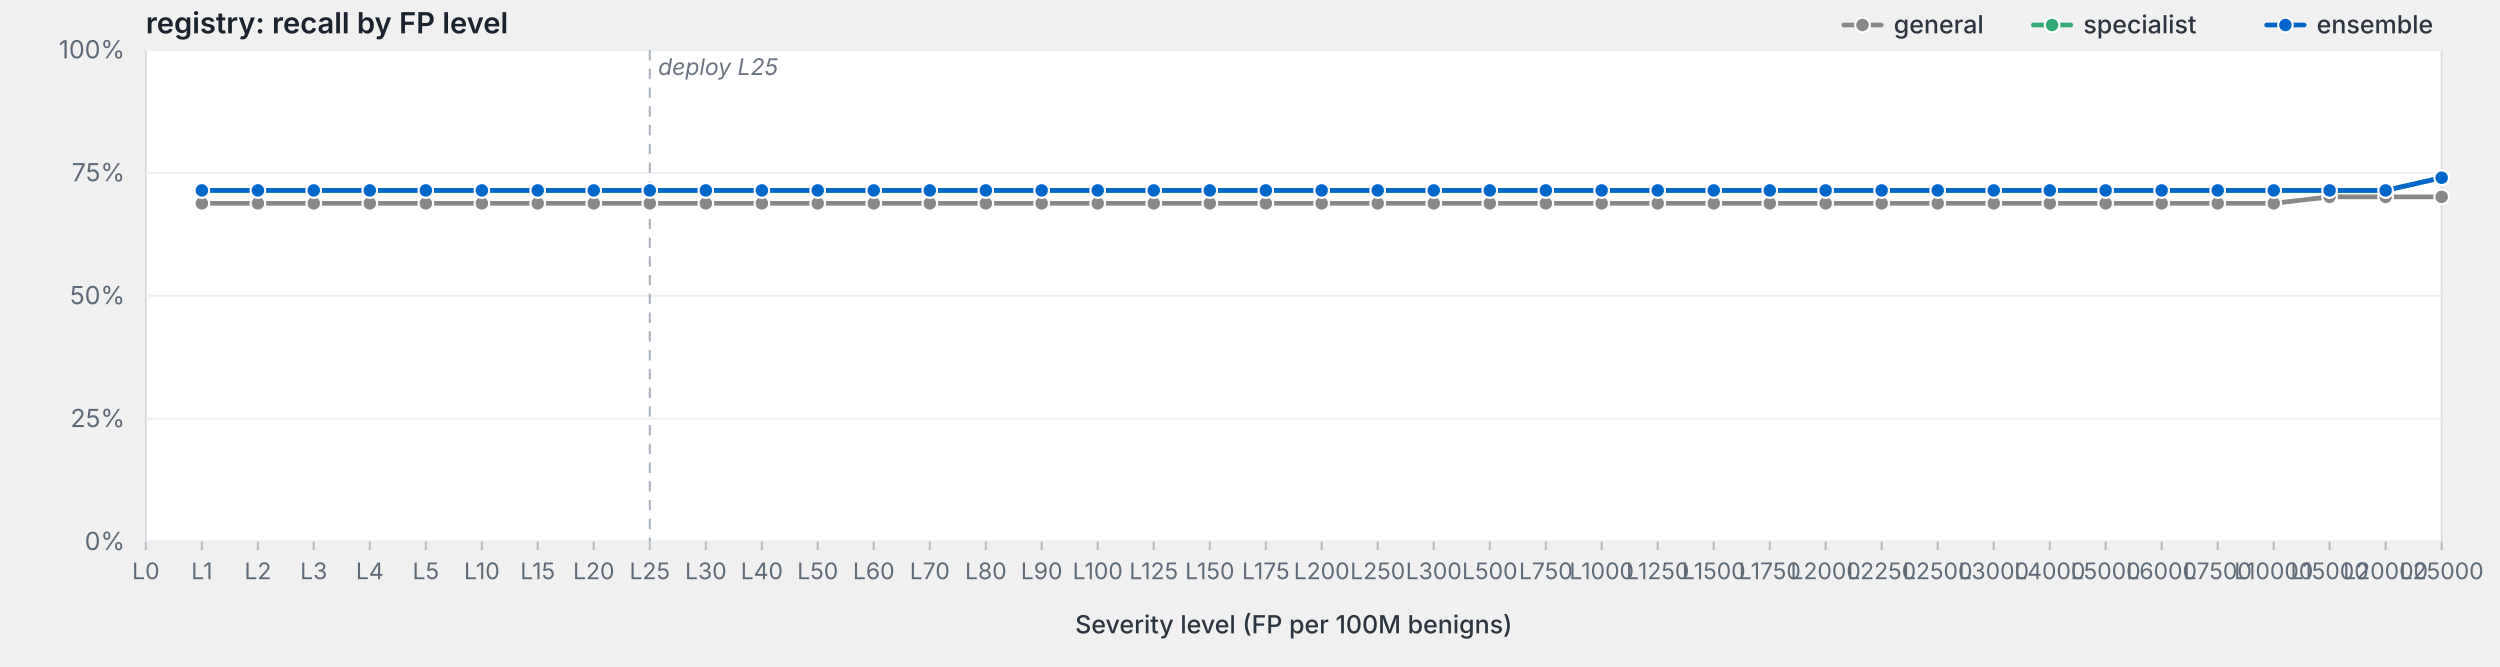
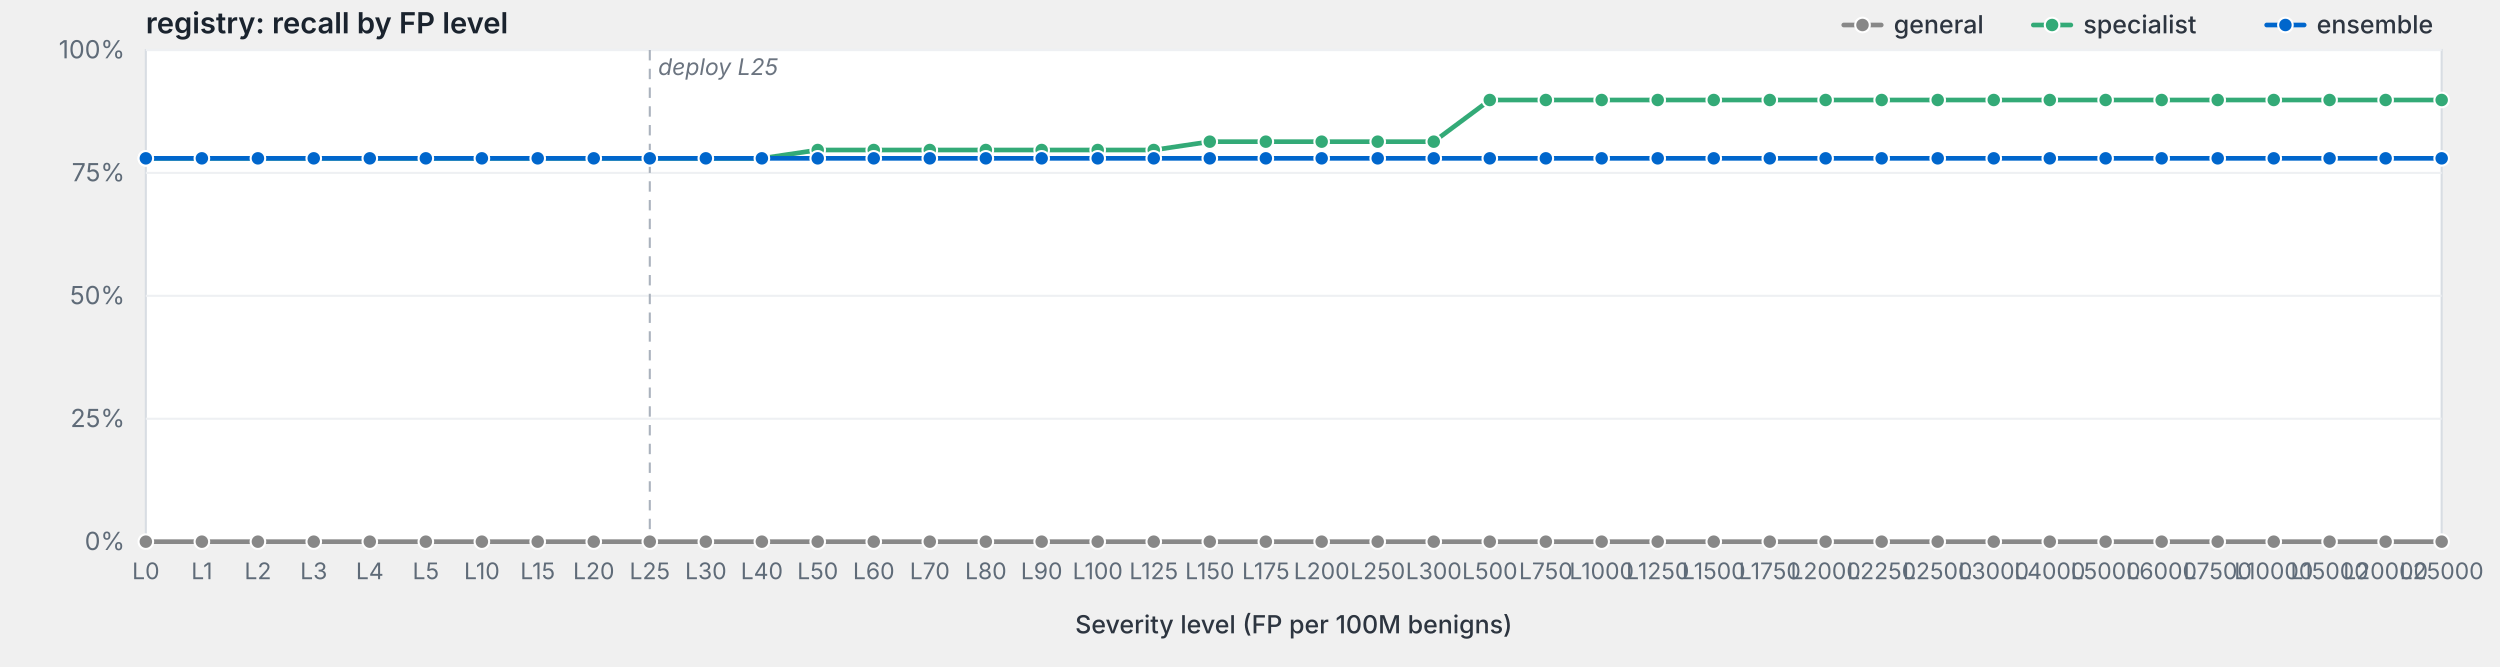
<svg xmlns="http://www.w3.org/2000/svg" viewBox="0 0 1200 320" width="1200" height="320" preserveAspectRatio="xMidYMid meet" role="img" aria-label="registry: recall by FP level">
  <style>svg { background: #fdfdfd; }.frame { fill: #fff; stroke: #d8dde3; stroke-width: 1; }.grid { stroke: #eef0f3; stroke-width: 1; }.tick { stroke: #b8bfc7; stroke-width: 1; }.axis-label { fill: #5f6b78; font-family: -apple-system, BlinkMacSystemFont, "Segoe UI", system-ui, sans-serif; font-size: 12px; }.x-label { fill: #5f6b78; font-family: -apple-system, BlinkMacSystemFont, "Segoe UI", system-ui, sans-serif; font-size: 11px; }.axis-title { fill: #2d3540; font-family: -apple-system, BlinkMacSystemFont, "Segoe UI", system-ui, sans-serif; font-size: 12px; font-weight: 500; }.title { fill: #1a232e; font-family: -apple-system, BlinkMacSystemFont, "Segoe UI", system-ui, sans-serif; font-size: 14px; font-weight: 600; }.deploy-marker { stroke: #aab2bd; stroke-width: 1; stroke-dasharray: 5,4; }.deploy-label { fill: #6b7480; font-family: -apple-system, BlinkMacSystemFont, "Segoe UI", system-ui, sans-serif; font-size: 11px; font-style: italic; }.curve { fill: none; stroke-width: 2.25; stroke-linejoin: round; stroke-linecap: round; }.marker { stroke: #fff; stroke-width: 1; }.legend-text { fill: #2d3540; font-family: -apple-system, BlinkMacSystemFont, "Segoe UI", system-ui, sans-serif; font-size: 12px; font-weight: 500; }</style>
  <text class="title" x="70" y="16">registry: recall by FP level</text>
  <rect class="frame" x="70" y="24" width="1102" height="236" />
  <line class="grid" x1="70" y1="260.0" x2="1172" y2="260.0" />
  <text class="axis-label" x="60" y="264.0" text-anchor="end">0%</text>
  <line class="grid" x1="70" y1="201.0" x2="1172" y2="201.0" />
  <text class="axis-label" x="60" y="205.0" text-anchor="end">25%</text>
  <line class="grid" x1="70" y1="142.0" x2="1172" y2="142.0" />
  <text class="axis-label" x="60" y="146.0" text-anchor="end">50%</text>
  <line class="grid" x1="70" y1="83.0" x2="1172" y2="83.0" />
  <text class="axis-label" x="60" y="87.0" text-anchor="end">75%</text>
  <line class="grid" x1="70" y1="24.0" x2="1172" y2="24.0" />
  <text class="axis-label" x="60" y="28.0" text-anchor="end">100%</text>
  <line class="deploy-marker" x1="311.9" y1="24" x2="311.9" y2="260" />
  <text class="deploy-label" x="315.9" y="36" text-anchor="start">deploy L25</text>
  <line class="tick" x1="70.0" y1="260" x2="70.0" y2="264" />
  <text class="x-label" x="70.0" y="278" text-anchor="middle">L0</text>
  <line class="tick" x1="96.9" y1="260" x2="96.9" y2="264" />
  <text class="x-label" x="96.9" y="278" text-anchor="middle">L1</text>
  <line class="tick" x1="123.8" y1="260" x2="123.8" y2="264" />
  <text class="x-label" x="123.8" y="278" text-anchor="middle">L2</text>
  <line class="tick" x1="150.6" y1="260" x2="150.6" y2="264" />
  <text class="x-label" x="150.6" y="278" text-anchor="middle">L3</text>
  <line class="tick" x1="177.5" y1="260" x2="177.5" y2="264" />
  <text class="x-label" x="177.5" y="278" text-anchor="middle">L4</text>
  <line class="tick" x1="204.4" y1="260" x2="204.4" y2="264" />
  <text class="x-label" x="204.4" y="278" text-anchor="middle">L5</text>
  <line class="tick" x1="231.3" y1="260" x2="231.3" y2="264" />
  <text class="x-label" x="231.3" y="278" text-anchor="middle">L10</text>
  <line class="tick" x1="258.1" y1="260" x2="258.1" y2="264" />
  <text class="x-label" x="258.1" y="278" text-anchor="middle">L15</text>
  <line class="tick" x1="285.0" y1="260" x2="285.0" y2="264" />
  <text class="x-label" x="285.0" y="278" text-anchor="middle">L20</text>
  <line class="tick" x1="311.9" y1="260" x2="311.9" y2="264" />
  <text class="x-label" x="311.9" y="278" text-anchor="middle">L25</text>
  <line class="tick" x1="338.8" y1="260" x2="338.8" y2="264" />
  <text class="x-label" x="338.8" y="278" text-anchor="middle">L30</text>
  <line class="tick" x1="365.7" y1="260" x2="365.7" y2="264" />
  <text class="x-label" x="365.7" y="278" text-anchor="middle">L40</text>
  <line class="tick" x1="392.5" y1="260" x2="392.5" y2="264" />
  <text class="x-label" x="392.5" y="278" text-anchor="middle">L50</text>
  <line class="tick" x1="419.4" y1="260" x2="419.4" y2="264" />
  <text class="x-label" x="419.4" y="278" text-anchor="middle">L60</text>
  <line class="tick" x1="446.3" y1="260" x2="446.3" y2="264" />
  <text class="x-label" x="446.3" y="278" text-anchor="middle">L70</text>
  <line class="tick" x1="473.2" y1="260" x2="473.2" y2="264" />
  <text class="x-label" x="473.2" y="278" text-anchor="middle">L80</text>
  <line class="tick" x1="500.0" y1="260" x2="500.0" y2="264" />
  <text class="x-label" x="500.0" y="278" text-anchor="middle">L90</text>
  <line class="tick" x1="526.9" y1="260" x2="526.9" y2="264" />
  <text class="x-label" x="526.9" y="278" text-anchor="middle">L100</text>
  <line class="tick" x1="553.8" y1="260" x2="553.8" y2="264" />
  <text class="x-label" x="553.8" y="278" text-anchor="middle">L125</text>
  <line class="tick" x1="580.7" y1="260" x2="580.7" y2="264" />
  <text class="x-label" x="580.7" y="278" text-anchor="middle">L150</text>
  <line class="tick" x1="607.6" y1="260" x2="607.6" y2="264" />
  <text class="x-label" x="607.6" y="278" text-anchor="middle">L175</text>
  <line class="tick" x1="634.4" y1="260" x2="634.4" y2="264" />
  <text class="x-label" x="634.4" y="278" text-anchor="middle">L200</text>
  <line class="tick" x1="661.3" y1="260" x2="661.3" y2="264" />
  <text class="x-label" x="661.3" y="278" text-anchor="middle">L250</text>
  <line class="tick" x1="688.2" y1="260" x2="688.2" y2="264" />
  <text class="x-label" x="688.2" y="278" text-anchor="middle">L300</text>
  <line class="tick" x1="715.1" y1="260" x2="715.1" y2="264" />
  <text class="x-label" x="715.1" y="278" text-anchor="middle">L500</text>
  <line class="tick" x1="742.0" y1="260" x2="742.0" y2="264" />
  <text class="x-label" x="742.0" y="278" text-anchor="middle">L750</text>
  <line class="tick" x1="768.8" y1="260" x2="768.8" y2="264" />
  <text class="x-label" x="768.8" y="278" text-anchor="middle">L1000</text>
  <line class="tick" x1="795.7" y1="260" x2="795.7" y2="264" />
  <text class="x-label" x="795.7" y="278" text-anchor="middle">L1250</text>
  <line class="tick" x1="822.6" y1="260" x2="822.6" y2="264" />
  <text class="x-label" x="822.6" y="278" text-anchor="middle">L1500</text>
  <line class="tick" x1="849.5" y1="260" x2="849.5" y2="264" />
  <text class="x-label" x="849.5" y="278" text-anchor="middle">L1750</text>
  <line class="tick" x1="876.3" y1="260" x2="876.3" y2="264" />
  <text class="x-label" x="876.3" y="278" text-anchor="middle">L2000</text>
  <line class="tick" x1="903.2" y1="260" x2="903.2" y2="264" />
  <text class="x-label" x="903.2" y="278" text-anchor="middle">L2250</text>
  <line class="tick" x1="930.1" y1="260" x2="930.1" y2="264" />
  <text class="x-label" x="930.1" y="278" text-anchor="middle">L2500</text>
  <line class="tick" x1="957.0" y1="260" x2="957.0" y2="264" />
  <text class="x-label" x="957.0" y="278" text-anchor="middle">L3000</text>
  <line class="tick" x1="983.9" y1="260" x2="983.9" y2="264" />
  <text class="x-label" x="983.9" y="278" text-anchor="middle">L4000</text>
  <line class="tick" x1="1010.7" y1="260" x2="1010.7" y2="264" />
  <text class="x-label" x="1010.7" y="278" text-anchor="middle">L5000</text>
  <line class="tick" x1="1037.6" y1="260" x2="1037.6" y2="264" />
  <text class="x-label" x="1037.6" y="278" text-anchor="middle">L6000</text>
  <line class="tick" x1="1064.5" y1="260" x2="1064.5" y2="264" />
  <text class="x-label" x="1064.5" y="278" text-anchor="middle">L7500</text>
  <line class="tick" x1="1091.4" y1="260" x2="1091.4" y2="264" />
  <text class="x-label" x="1091.4" y="278" text-anchor="middle">L10000</text>
  <line class="tick" x1="1118.2" y1="260" x2="1118.2" y2="264" />
  <text class="x-label" x="1118.2" y="278" text-anchor="middle">L15000</text>
  <line class="tick" x1="1145.1" y1="260" x2="1145.1" y2="264" />
  <text class="x-label" x="1145.1" y="278" text-anchor="middle">L20000</text>
  <line class="tick" x1="1172.0" y1="260" x2="1172.0" y2="264" />
  <text class="x-label" x="1172.0" y="278" text-anchor="middle">L25000</text>
  <text class="axis-title" x="621.0" y="304" text-anchor="middle">Severity level (FP per 100M benigns)</text>
-   <path class="curve" d="M96.9,97.6 L123.8,97.6 L150.6,97.6 L177.5,97.6 L204.4,97.6 L231.3,97.6 L258.1,97.6 L285.0,97.6 L311.9,97.6 L338.8,97.6 L365.7,97.6 L392.5,97.6 L419.4,97.6 L446.3,97.6 L473.2,97.6 L500.0,97.6 L526.9,97.6 L553.8,97.6 L580.7,97.6 L607.6,97.6 L634.4,97.6 L661.3,97.6 L688.2,97.6 L715.1,97.6 L742.0,97.6 L768.8,97.6 L795.7,97.6 L822.6,97.6 L849.5,97.6 L876.3,97.6 L903.2,97.6 L930.1,97.6 L957.0,97.6 L983.9,97.6 L1010.7,97.6 L1037.6,97.6 L1064.5,97.6 L1091.4,97.6 L1118.2,94.5 L1145.1,94.5 L1172.0,94.5" stroke="#888" />
-   <circle class="marker" cx="96.9" cy="97.6" r="3.5" fill="#888" />
-   <circle class="marker" cx="123.8" cy="97.6" r="3.5" fill="#888" />
-   <circle class="marker" cx="150.6" cy="97.6" r="3.5" fill="#888" />
-   <circle class="marker" cx="177.5" cy="97.6" r="3.5" fill="#888" />
-   <circle class="marker" cx="204.4" cy="97.6" r="3.5" fill="#888" />
-   <circle class="marker" cx="231.3" cy="97.6" r="3.5" fill="#888" />
-   <circle class="marker" cx="258.1" cy="97.6" r="3.5" fill="#888" />
-   <circle class="marker" cx="285.0" cy="97.6" r="3.5" fill="#888" />
-   <circle class="marker" cx="311.9" cy="97.6" r="3.5" fill="#888" />
-   <circle class="marker" cx="338.8" cy="97.6" r="3.5" fill="#888" />
-   <circle class="marker" cx="365.7" cy="97.6" r="3.5" fill="#888" />
-   <circle class="marker" cx="392.5" cy="97.6" r="3.5" fill="#888" />
-   <circle class="marker" cx="419.4" cy="97.6" r="3.5" fill="#888" />
-   <circle class="marker" cx="446.3" cy="97.6" r="3.5" fill="#888" />
-   <circle class="marker" cx="473.2" cy="97.6" r="3.5" fill="#888" />
-   <circle class="marker" cx="500.0" cy="97.6" r="3.5" fill="#888" />
-   <circle class="marker" cx="526.9" cy="97.6" r="3.5" fill="#888" />
-   <circle class="marker" cx="553.8" cy="97.6" r="3.5" fill="#888" />
-   <circle class="marker" cx="580.7" cy="97.6" r="3.5" fill="#888" />
-   <circle class="marker" cx="607.6" cy="97.6" r="3.5" fill="#888" />
-   <circle class="marker" cx="634.4" cy="97.6" r="3.5" fill="#888" />
-   <circle class="marker" cx="661.3" cy="97.6" r="3.5" fill="#888" />
-   <circle class="marker" cx="688.2" cy="97.6" r="3.5" fill="#888" />
-   <circle class="marker" cx="715.1" cy="97.6" r="3.5" fill="#888" />
-   <circle class="marker" cx="742.0" cy="97.6" r="3.5" fill="#888" />
-   <circle class="marker" cx="768.8" cy="97.6" r="3.5" fill="#888" />
-   <circle class="marker" cx="795.7" cy="97.6" r="3.5" fill="#888" />
-   <circle class="marker" cx="822.6" cy="97.6" r="3.5" fill="#888" />
-   <circle class="marker" cx="849.5" cy="97.6" r="3.5" fill="#888" />
-   <circle class="marker" cx="876.3" cy="97.6" r="3.5" fill="#888" />
-   <circle class="marker" cx="903.2" cy="97.6" r="3.5" fill="#888" />
-   <circle class="marker" cx="930.1" cy="97.6" r="3.5" fill="#888" />
-   <circle class="marker" cx="957.0" cy="97.6" r="3.5" fill="#888" />
-   <circle class="marker" cx="983.9" cy="97.6" r="3.5" fill="#888" />
-   <circle class="marker" cx="1010.7" cy="97.6" r="3.5" fill="#888" />
-   <circle class="marker" cx="1037.6" cy="97.6" r="3.5" fill="#888" />
-   <circle class="marker" cx="1064.5" cy="97.6" r="3.5" fill="#888" />
-   <circle class="marker" cx="1091.4" cy="97.6" r="3.5" fill="#888" />
-   <circle class="marker" cx="1118.2" cy="94.5" r="3.5" fill="#888" />
-   <circle class="marker" cx="1145.1" cy="94.5" r="3.5" fill="#888" />
-   <circle class="marker" cx="1172.0" cy="94.5" r="3.5" fill="#888" />
-   <path class="curve" d="M96.9,91.4 L123.8,91.4 L150.6,91.4 L177.5,91.4 L204.4,91.4 L231.3,91.4 L258.1,91.4 L285.0,91.4 L311.9,91.4 L338.8,91.4 L365.7,91.4 L392.5,91.4 L419.4,91.4 L446.3,91.4 L473.2,91.4 L500.0,91.4 L526.9,91.4 L553.8,91.4 L580.7,91.4 L607.6,91.4 L634.4,91.4 L661.3,91.4 L688.2,91.4 L715.1,91.4 L742.0,91.4 L768.8,91.4 L795.7,91.4 L822.6,91.4 L849.5,91.4 L876.3,91.4 L903.2,91.4 L930.1,91.4 L957.0,91.4 L983.9,91.4 L1010.7,91.4 L1037.6,91.4 L1064.5,91.4 L1091.4,91.4 L1118.2,91.4 L1145.1,91.4 L1172.0,85.3" stroke="#3a7" />
-   <circle class="marker" cx="96.9" cy="91.4" r="3.5" fill="#3a7" />
-   <circle class="marker" cx="123.8" cy="91.4" r="3.5" fill="#3a7" />
-   <circle class="marker" cx="150.6" cy="91.4" r="3.5" fill="#3a7" />
-   <circle class="marker" cx="177.5" cy="91.4" r="3.5" fill="#3a7" />
-   <circle class="marker" cx="204.4" cy="91.4" r="3.5" fill="#3a7" />
-   <circle class="marker" cx="231.3" cy="91.4" r="3.5" fill="#3a7" />
-   <circle class="marker" cx="258.1" cy="91.4" r="3.5" fill="#3a7" />
-   <circle class="marker" cx="285.0" cy="91.4" r="3.5" fill="#3a7" />
-   <circle class="marker" cx="311.9" cy="91.4" r="3.5" fill="#3a7" />
-   <circle class="marker" cx="338.8" cy="91.4" r="3.5" fill="#3a7" />
-   <circle class="marker" cx="365.7" cy="91.4" r="3.5" fill="#3a7" />
-   <circle class="marker" cx="392.5" cy="91.4" r="3.5" fill="#3a7" />
-   <circle class="marker" cx="419.4" cy="91.4" r="3.5" fill="#3a7" />
-   <circle class="marker" cx="446.3" cy="91.4" r="3.5" fill="#3a7" />
-   <circle class="marker" cx="473.2" cy="91.4" r="3.5" fill="#3a7" />
-   <circle class="marker" cx="500.0" cy="91.4" r="3.5" fill="#3a7" />
-   <circle class="marker" cx="526.9" cy="91.4" r="3.5" fill="#3a7" />
-   <circle class="marker" cx="553.8" cy="91.4" r="3.5" fill="#3a7" />
-   <circle class="marker" cx="580.7" cy="91.4" r="3.5" fill="#3a7" />
-   <circle class="marker" cx="607.6" cy="91.4" r="3.5" fill="#3a7" />
-   <circle class="marker" cx="634.4" cy="91.4" r="3.5" fill="#3a7" />
-   <circle class="marker" cx="661.3" cy="91.4" r="3.5" fill="#3a7" />
-   <circle class="marker" cx="688.2" cy="91.4" r="3.5" fill="#3a7" />
-   <circle class="marker" cx="715.1" cy="91.4" r="3.5" fill="#3a7" />
-   <circle class="marker" cx="742.0" cy="91.4" r="3.5" fill="#3a7" />
-   <circle class="marker" cx="768.8" cy="91.4" r="3.5" fill="#3a7" />
-   <circle class="marker" cx="795.7" cy="91.4" r="3.5" fill="#3a7" />
-   <circle class="marker" cx="822.6" cy="91.4" r="3.5" fill="#3a7" />
-   <circle class="marker" cx="849.5" cy="91.4" r="3.5" fill="#3a7" />
-   <circle class="marker" cx="876.3" cy="91.4" r="3.5" fill="#3a7" />
-   <circle class="marker" cx="903.2" cy="91.4" r="3.5" fill="#3a7" />
-   <circle class="marker" cx="930.1" cy="91.4" r="3.5" fill="#3a7" />
-   <circle class="marker" cx="957.0" cy="91.4" r="3.5" fill="#3a7" />
-   <circle class="marker" cx="983.9" cy="91.4" r="3.5" fill="#3a7" />
-   <circle class="marker" cx="1010.7" cy="91.4" r="3.5" fill="#3a7" />
-   <circle class="marker" cx="1037.6" cy="91.4" r="3.5" fill="#3a7" />
-   <circle class="marker" cx="1064.5" cy="91.4" r="3.5" fill="#3a7" />
-   <circle class="marker" cx="1091.4" cy="91.4" r="3.5" fill="#3a7" />
-   <circle class="marker" cx="1118.2" cy="91.4" r="3.5" fill="#3a7" />
-   <circle class="marker" cx="1145.1" cy="91.4" r="3.5" fill="#3a7" />
-   <circle class="marker" cx="1172.0" cy="85.3" r="3.5" fill="#3a7" />
-   <path class="curve" d="M96.9,91.4 L123.8,91.4 L150.6,91.4 L177.5,91.4 L204.4,91.4 L231.3,91.4 L258.1,91.4 L285.0,91.4 L311.9,91.4 L338.8,91.4 L365.7,91.4 L392.5,91.4 L419.4,91.4 L446.3,91.4 L473.2,91.4 L500.0,91.4 L526.9,91.4 L553.8,91.4 L580.7,91.4 L607.6,91.4 L634.4,91.4 L661.3,91.4 L688.2,91.4 L715.1,91.4 L742.0,91.4 L768.8,91.4 L795.7,91.4 L822.6,91.4 L849.5,91.4 L876.3,91.4 L903.2,91.4 L930.1,91.4 L957.0,91.4 L983.9,91.4 L1010.7,91.4 L1037.6,91.4 L1064.5,91.4 L1091.4,91.4 L1118.2,91.4 L1145.1,91.4 L1172.0,85.3" stroke="#06c" />
-   <circle class="marker" cx="96.9" cy="91.4" r="3.5" fill="#06c" />
-   <circle class="marker" cx="123.8" cy="91.4" r="3.5" fill="#06c" />
-   <circle class="marker" cx="150.6" cy="91.4" r="3.5" fill="#06c" />
-   <circle class="marker" cx="177.5" cy="91.4" r="3.5" fill="#06c" />
-   <circle class="marker" cx="204.4" cy="91.4" r="3.5" fill="#06c" />
-   <circle class="marker" cx="231.3" cy="91.4" r="3.5" fill="#06c" />
-   <circle class="marker" cx="258.1" cy="91.4" r="3.5" fill="#06c" />
-   <circle class="marker" cx="285.0" cy="91.4" r="3.5" fill="#06c" />
-   <circle class="marker" cx="311.9" cy="91.4" r="3.5" fill="#06c" />
-   <circle class="marker" cx="338.8" cy="91.4" r="3.5" fill="#06c" />
-   <circle class="marker" cx="365.7" cy="91.4" r="3.5" fill="#06c" />
-   <circle class="marker" cx="392.5" cy="91.4" r="3.5" fill="#06c" />
-   <circle class="marker" cx="419.4" cy="91.4" r="3.5" fill="#06c" />
-   <circle class="marker" cx="446.3" cy="91.4" r="3.5" fill="#06c" />
-   <circle class="marker" cx="473.2" cy="91.4" r="3.5" fill="#06c" />
-   <circle class="marker" cx="500.0" cy="91.4" r="3.5" fill="#06c" />
-   <circle class="marker" cx="526.9" cy="91.4" r="3.5" fill="#06c" />
-   <circle class="marker" cx="553.8" cy="91.4" r="3.5" fill="#06c" />
-   <circle class="marker" cx="580.7" cy="91.4" r="3.5" fill="#06c" />
-   <circle class="marker" cx="607.6" cy="91.4" r="3.5" fill="#06c" />
-   <circle class="marker" cx="634.4" cy="91.4" r="3.5" fill="#06c" />
-   <circle class="marker" cx="661.3" cy="91.4" r="3.5" fill="#06c" />
-   <circle class="marker" cx="688.2" cy="91.4" r="3.5" fill="#06c" />
-   <circle class="marker" cx="715.1" cy="91.4" r="3.5" fill="#06c" />
-   <circle class="marker" cx="742.0" cy="91.4" r="3.5" fill="#06c" />
-   <circle class="marker" cx="768.8" cy="91.4" r="3.5" fill="#06c" />
-   <circle class="marker" cx="795.7" cy="91.4" r="3.5" fill="#06c" />
-   <circle class="marker" cx="822.6" cy="91.4" r="3.5" fill="#06c" />
-   <circle class="marker" cx="849.5" cy="91.4" r="3.5" fill="#06c" />
-   <circle class="marker" cx="876.3" cy="91.4" r="3.5" fill="#06c" />
-   <circle class="marker" cx="903.2" cy="91.4" r="3.5" fill="#06c" />
-   <circle class="marker" cx="930.1" cy="91.4" r="3.5" fill="#06c" />
-   <circle class="marker" cx="957.0" cy="91.4" r="3.5" fill="#06c" />
-   <circle class="marker" cx="983.9" cy="91.4" r="3.5" fill="#06c" />
-   <circle class="marker" cx="1010.7" cy="91.4" r="3.5" fill="#06c" />
-   <circle class="marker" cx="1037.6" cy="91.4" r="3.5" fill="#06c" />
-   <circle class="marker" cx="1064.5" cy="91.4" r="3.5" fill="#06c" />
-   <circle class="marker" cx="1091.4" cy="91.4" r="3.5" fill="#06c" />
-   <circle class="marker" cx="1118.2" cy="91.4" r="3.5" fill="#06c" />
-   <circle class="marker" cx="1145.1" cy="91.4" r="3.5" fill="#06c" />
-   <circle class="marker" cx="1172.0" cy="85.3" r="3.5" fill="#06c" />
+   <path class="curve" d="M70.0,260.0 L96.9,260.0 L123.8,260.0 L150.6,260.0 L177.5,260.0 L204.4,260.0 L231.3,260.0 L258.1,260.0 L285.0,260.0 L311.9,260.0 L338.8,260.0 L365.7,260.0 L392.5,260.0 L419.4,260.0 L446.3,260.0 L473.2,260.0 L500.0,260.0 L526.9,260.0 L553.8,260.0 L580.7,260.0 L607.6,260.0 L634.4,260.0 L661.3,260.0 L688.2,260.0 L715.1,260.0 L742.0,260.0 L768.8,260.0 L795.7,260.0 L822.6,260.0 L849.5,260.0 L876.3,260.0 L903.2,260.0 L930.1,260.0 L957.0,260.0 L983.9,260.0 L1010.7,260.0 L1037.6,260.0 L1064.5,260.0 L1091.4,260.0 L1118.2,260.0 L1145.1,260.0 L1172.0,260.0" stroke="#888" />
+   <circle class="marker" cx="70.0" cy="260.0" r="3.5" fill="#888" />
+   <circle class="marker" cx="96.9" cy="260.0" r="3.5" fill="#888" />
+   <circle class="marker" cx="123.8" cy="260.0" r="3.5" fill="#888" />
+   <circle class="marker" cx="150.6" cy="260.0" r="3.5" fill="#888" />
+   <circle class="marker" cx="177.5" cy="260.0" r="3.5" fill="#888" />
+   <circle class="marker" cx="204.4" cy="260.0" r="3.5" fill="#888" />
+   <circle class="marker" cx="231.3" cy="260.0" r="3.5" fill="#888" />
+   <circle class="marker" cx="258.1" cy="260.0" r="3.5" fill="#888" />
+   <circle class="marker" cx="285.0" cy="260.0" r="3.5" fill="#888" />
+   <circle class="marker" cx="311.9" cy="260.0" r="3.5" fill="#888" />
+   <circle class="marker" cx="338.8" cy="260.0" r="3.5" fill="#888" />
+   <circle class="marker" cx="365.7" cy="260.0" r="3.5" fill="#888" />
+   <circle class="marker" cx="392.5" cy="260.0" r="3.5" fill="#888" />
+   <circle class="marker" cx="419.4" cy="260.0" r="3.5" fill="#888" />
+   <circle class="marker" cx="446.3" cy="260.0" r="3.5" fill="#888" />
+   <circle class="marker" cx="473.2" cy="260.0" r="3.5" fill="#888" />
+   <circle class="marker" cx="500.0" cy="260.0" r="3.5" fill="#888" />
+   <circle class="marker" cx="526.9" cy="260.0" r="3.5" fill="#888" />
+   <circle class="marker" cx="553.8" cy="260.0" r="3.5" fill="#888" />
+   <circle class="marker" cx="580.7" cy="260.0" r="3.5" fill="#888" />
+   <circle class="marker" cx="607.6" cy="260.0" r="3.5" fill="#888" />
+   <circle class="marker" cx="634.4" cy="260.0" r="3.5" fill="#888" />
+   <circle class="marker" cx="661.3" cy="260.0" r="3.5" fill="#888" />
+   <circle class="marker" cx="688.2" cy="260.0" r="3.5" fill="#888" />
+   <circle class="marker" cx="715.1" cy="260.0" r="3.5" fill="#888" />
+   <circle class="marker" cx="742.0" cy="260.0" r="3.5" fill="#888" />
+   <circle class="marker" cx="768.8" cy="260.0" r="3.5" fill="#888" />
+   <circle class="marker" cx="795.7" cy="260.0" r="3.5" fill="#888" />
+   <circle class="marker" cx="822.6" cy="260.0" r="3.5" fill="#888" />
+   <circle class="marker" cx="849.5" cy="260.0" r="3.5" fill="#888" />
+   <circle class="marker" cx="876.3" cy="260.0" r="3.5" fill="#888" />
+   <circle class="marker" cx="903.2" cy="260.0" r="3.5" fill="#888" />
+   <circle class="marker" cx="930.1" cy="260.0" r="3.5" fill="#888" />
+   <circle class="marker" cx="957.0" cy="260.0" r="3.5" fill="#888" />
+   <circle class="marker" cx="983.9" cy="260.0" r="3.5" fill="#888" />
+   <circle class="marker" cx="1010.7" cy="260.0" r="3.5" fill="#888" />
+   <circle class="marker" cx="1037.6" cy="260.0" r="3.5" fill="#888" />
+   <circle class="marker" cx="1064.5" cy="260.0" r="3.5" fill="#888" />
+   <circle class="marker" cx="1091.4" cy="260.0" r="3.5" fill="#888" />
+   <circle class="marker" cx="1118.2" cy="260.0" r="3.5" fill="#888" />
+   <circle class="marker" cx="1145.1" cy="260.0" r="3.5" fill="#888" />
+   <circle class="marker" cx="1172.0" cy="260.0" r="3.5" fill="#888" />
+   <path class="curve" d="M70.0,76.0 L96.9,76.0 L123.8,76.0 L150.6,76.0 L177.5,76.0 L204.4,76.0 L231.3,76.0 L258.1,76.0 L285.0,76.0 L311.9,76.0 L338.8,76.0 L365.7,76.0 L392.5,72.0 L419.4,72.0 L446.3,72.0 L473.2,72.0 L500.0,72.0 L526.9,72.0 L553.8,72.0 L580.7,68.0 L607.6,68.0 L634.4,68.0 L661.3,68.0 L688.2,68.0 L715.1,48.0 L742.0,48.0 L768.8,48.0 L795.7,48.0 L822.6,48.0 L849.5,48.0 L876.3,48.0 L903.2,48.0 L930.1,48.0 L957.0,48.0 L983.9,48.0 L1010.7,48.0 L1037.6,48.0 L1064.5,48.0 L1091.4,48.0 L1118.2,48.0 L1145.1,48.0 L1172.0,48.0" stroke="#3a7" />
+   <circle class="marker" cx="70.0" cy="76.0" r="3.5" fill="#3a7" />
+   <circle class="marker" cx="96.9" cy="76.0" r="3.5" fill="#3a7" />
+   <circle class="marker" cx="123.8" cy="76.0" r="3.5" fill="#3a7" />
+   <circle class="marker" cx="150.6" cy="76.0" r="3.5" fill="#3a7" />
+   <circle class="marker" cx="177.5" cy="76.0" r="3.5" fill="#3a7" />
+   <circle class="marker" cx="204.4" cy="76.0" r="3.5" fill="#3a7" />
+   <circle class="marker" cx="231.3" cy="76.0" r="3.5" fill="#3a7" />
+   <circle class="marker" cx="258.1" cy="76.0" r="3.5" fill="#3a7" />
+   <circle class="marker" cx="285.0" cy="76.0" r="3.5" fill="#3a7" />
+   <circle class="marker" cx="311.9" cy="76.0" r="3.5" fill="#3a7" />
+   <circle class="marker" cx="338.8" cy="76.0" r="3.5" fill="#3a7" />
+   <circle class="marker" cx="365.7" cy="76.0" r="3.5" fill="#3a7" />
+   <circle class="marker" cx="392.5" cy="72.0" r="3.5" fill="#3a7" />
+   <circle class="marker" cx="419.4" cy="72.0" r="3.5" fill="#3a7" />
+   <circle class="marker" cx="446.3" cy="72.0" r="3.5" fill="#3a7" />
+   <circle class="marker" cx="473.2" cy="72.0" r="3.5" fill="#3a7" />
+   <circle class="marker" cx="500.0" cy="72.0" r="3.5" fill="#3a7" />
+   <circle class="marker" cx="526.9" cy="72.0" r="3.5" fill="#3a7" />
+   <circle class="marker" cx="553.8" cy="72.0" r="3.5" fill="#3a7" />
+   <circle class="marker" cx="580.7" cy="68.0" r="3.5" fill="#3a7" />
+   <circle class="marker" cx="607.6" cy="68.0" r="3.5" fill="#3a7" />
+   <circle class="marker" cx="634.4" cy="68.0" r="3.5" fill="#3a7" />
+   <circle class="marker" cx="661.3" cy="68.0" r="3.5" fill="#3a7" />
+   <circle class="marker" cx="688.2" cy="68.0" r="3.5" fill="#3a7" />
+   <circle class="marker" cx="715.1" cy="48.0" r="3.5" fill="#3a7" />
+   <circle class="marker" cx="742.0" cy="48.0" r="3.5" fill="#3a7" />
+   <circle class="marker" cx="768.8" cy="48.0" r="3.5" fill="#3a7" />
+   <circle class="marker" cx="795.7" cy="48.0" r="3.5" fill="#3a7" />
+   <circle class="marker" cx="822.6" cy="48.0" r="3.5" fill="#3a7" />
+   <circle class="marker" cx="849.5" cy="48.0" r="3.5" fill="#3a7" />
+   <circle class="marker" cx="876.3" cy="48.0" r="3.5" fill="#3a7" />
+   <circle class="marker" cx="903.2" cy="48.0" r="3.5" fill="#3a7" />
+   <circle class="marker" cx="930.1" cy="48.0" r="3.5" fill="#3a7" />
+   <circle class="marker" cx="957.0" cy="48.0" r="3.5" fill="#3a7" />
+   <circle class="marker" cx="983.9" cy="48.0" r="3.5" fill="#3a7" />
+   <circle class="marker" cx="1010.7" cy="48.0" r="3.5" fill="#3a7" />
+   <circle class="marker" cx="1037.6" cy="48.0" r="3.5" fill="#3a7" />
+   <circle class="marker" cx="1064.5" cy="48.0" r="3.5" fill="#3a7" />
+   <circle class="marker" cx="1091.4" cy="48.0" r="3.5" fill="#3a7" />
+   <circle class="marker" cx="1118.2" cy="48.0" r="3.5" fill="#3a7" />
+   <circle class="marker" cx="1145.1" cy="48.0" r="3.5" fill="#3a7" />
+   <circle class="marker" cx="1172.0" cy="48.0" r="3.5" fill="#3a7" />
+   <path class="curve" d="M70.0,76.0 L96.9,76.0 L123.8,76.0 L150.6,76.0 L177.5,76.0 L204.4,76.0 L231.3,76.0 L258.1,76.0 L285.0,76.0 L311.9,76.0 L338.8,76.0 L365.7,76.0 L392.5,76.0 L419.4,76.0 L446.3,76.0 L473.2,76.0 L500.0,76.0 L526.9,76.0 L553.8,76.0 L580.7,76.0 L607.6,76.0 L634.4,76.0 L661.3,76.0 L688.2,76.0 L715.1,76.0 L742.0,76.0 L768.8,76.0 L795.7,76.0 L822.6,76.0 L849.5,76.0 L876.3,76.0 L903.2,76.0 L930.1,76.0 L957.0,76.0 L983.9,76.0 L1010.7,76.0 L1037.6,76.0 L1064.5,76.0 L1091.4,76.0 L1118.2,76.0 L1145.1,76.0 L1172.0,76.0" stroke="#06c" />
+   <circle class="marker" cx="70.0" cy="76.0" r="3.5" fill="#06c" />
+   <circle class="marker" cx="96.9" cy="76.0" r="3.5" fill="#06c" />
+   <circle class="marker" cx="123.8" cy="76.0" r="3.5" fill="#06c" />
+   <circle class="marker" cx="150.6" cy="76.0" r="3.5" fill="#06c" />
+   <circle class="marker" cx="177.5" cy="76.0" r="3.5" fill="#06c" />
+   <circle class="marker" cx="204.4" cy="76.0" r="3.5" fill="#06c" />
+   <circle class="marker" cx="231.3" cy="76.0" r="3.5" fill="#06c" />
+   <circle class="marker" cx="258.1" cy="76.0" r="3.5" fill="#06c" />
+   <circle class="marker" cx="285.0" cy="76.0" r="3.5" fill="#06c" />
+   <circle class="marker" cx="311.9" cy="76.0" r="3.5" fill="#06c" />
+   <circle class="marker" cx="338.8" cy="76.0" r="3.5" fill="#06c" />
+   <circle class="marker" cx="365.7" cy="76.0" r="3.5" fill="#06c" />
+   <circle class="marker" cx="392.5" cy="76.0" r="3.5" fill="#06c" />
+   <circle class="marker" cx="419.4" cy="76.0" r="3.5" fill="#06c" />
+   <circle class="marker" cx="446.3" cy="76.0" r="3.5" fill="#06c" />
+   <circle class="marker" cx="473.2" cy="76.0" r="3.5" fill="#06c" />
+   <circle class="marker" cx="500.0" cy="76.0" r="3.5" fill="#06c" />
+   <circle class="marker" cx="526.9" cy="76.0" r="3.5" fill="#06c" />
+   <circle class="marker" cx="553.8" cy="76.0" r="3.5" fill="#06c" />
+   <circle class="marker" cx="580.7" cy="76.0" r="3.5" fill="#06c" />
+   <circle class="marker" cx="607.6" cy="76.0" r="3.5" fill="#06c" />
+   <circle class="marker" cx="634.4" cy="76.0" r="3.5" fill="#06c" />
+   <circle class="marker" cx="661.3" cy="76.0" r="3.5" fill="#06c" />
+   <circle class="marker" cx="688.2" cy="76.0" r="3.5" fill="#06c" />
+   <circle class="marker" cx="715.1" cy="76.0" r="3.5" fill="#06c" />
+   <circle class="marker" cx="742.0" cy="76.0" r="3.5" fill="#06c" />
+   <circle class="marker" cx="768.8" cy="76.0" r="3.5" fill="#06c" />
+   <circle class="marker" cx="795.7" cy="76.0" r="3.5" fill="#06c" />
+   <circle class="marker" cx="822.6" cy="76.0" r="3.5" fill="#06c" />
+   <circle class="marker" cx="849.5" cy="76.0" r="3.5" fill="#06c" />
+   <circle class="marker" cx="876.3" cy="76.0" r="3.5" fill="#06c" />
+   <circle class="marker" cx="903.2" cy="76.0" r="3.5" fill="#06c" />
+   <circle class="marker" cx="930.1" cy="76.0" r="3.5" fill="#06c" />
+   <circle class="marker" cx="957.0" cy="76.0" r="3.5" fill="#06c" />
+   <circle class="marker" cx="983.9" cy="76.0" r="3.5" fill="#06c" />
+   <circle class="marker" cx="1010.7" cy="76.0" r="3.5" fill="#06c" />
+   <circle class="marker" cx="1037.6" cy="76.0" r="3.5" fill="#06c" />
+   <circle class="marker" cx="1064.5" cy="76.0" r="3.5" fill="#06c" />
+   <circle class="marker" cx="1091.4" cy="76.0" r="3.5" fill="#06c" />
+   <circle class="marker" cx="1118.2" cy="76.0" r="3.5" fill="#06c" />
+   <circle class="marker" cx="1145.1" cy="76.0" r="3.5" fill="#06c" />
+   <circle class="marker" cx="1172.0" cy="76.0" r="3.5" fill="#06c" />
  <line x1="1088.0" y1="12.0" x2="1106.0" y2="12.0" stroke="#06c" stroke-width="2.25" stroke-linecap="round" />
  <circle cx="1097.0" cy="12.0" r="3.5" fill="#06c" stroke="#fff" stroke-width="1" />
  <text class="legend-text" x="1112.0" y="16.0">ensemble</text>
  <line x1="976.0" y1="12.0" x2="994.0" y2="12.0" stroke="#3a7" stroke-width="2.25" stroke-linecap="round" />
  <circle cx="985.0" cy="12.0" r="3.5" fill="#3a7" stroke="#fff" stroke-width="1" />
  <text class="legend-text" x="1000.0" y="16.0">specialist</text>
  <line x1="885.0" y1="12.0" x2="903.0" y2="12.0" stroke="#888" stroke-width="2.25" stroke-linecap="round" />
  <circle cx="894.0" cy="12.0" r="3.5" fill="#888" stroke="#fff" stroke-width="1" />
  <text class="legend-text" x="909.0" y="16.0">general</text>
</svg>
